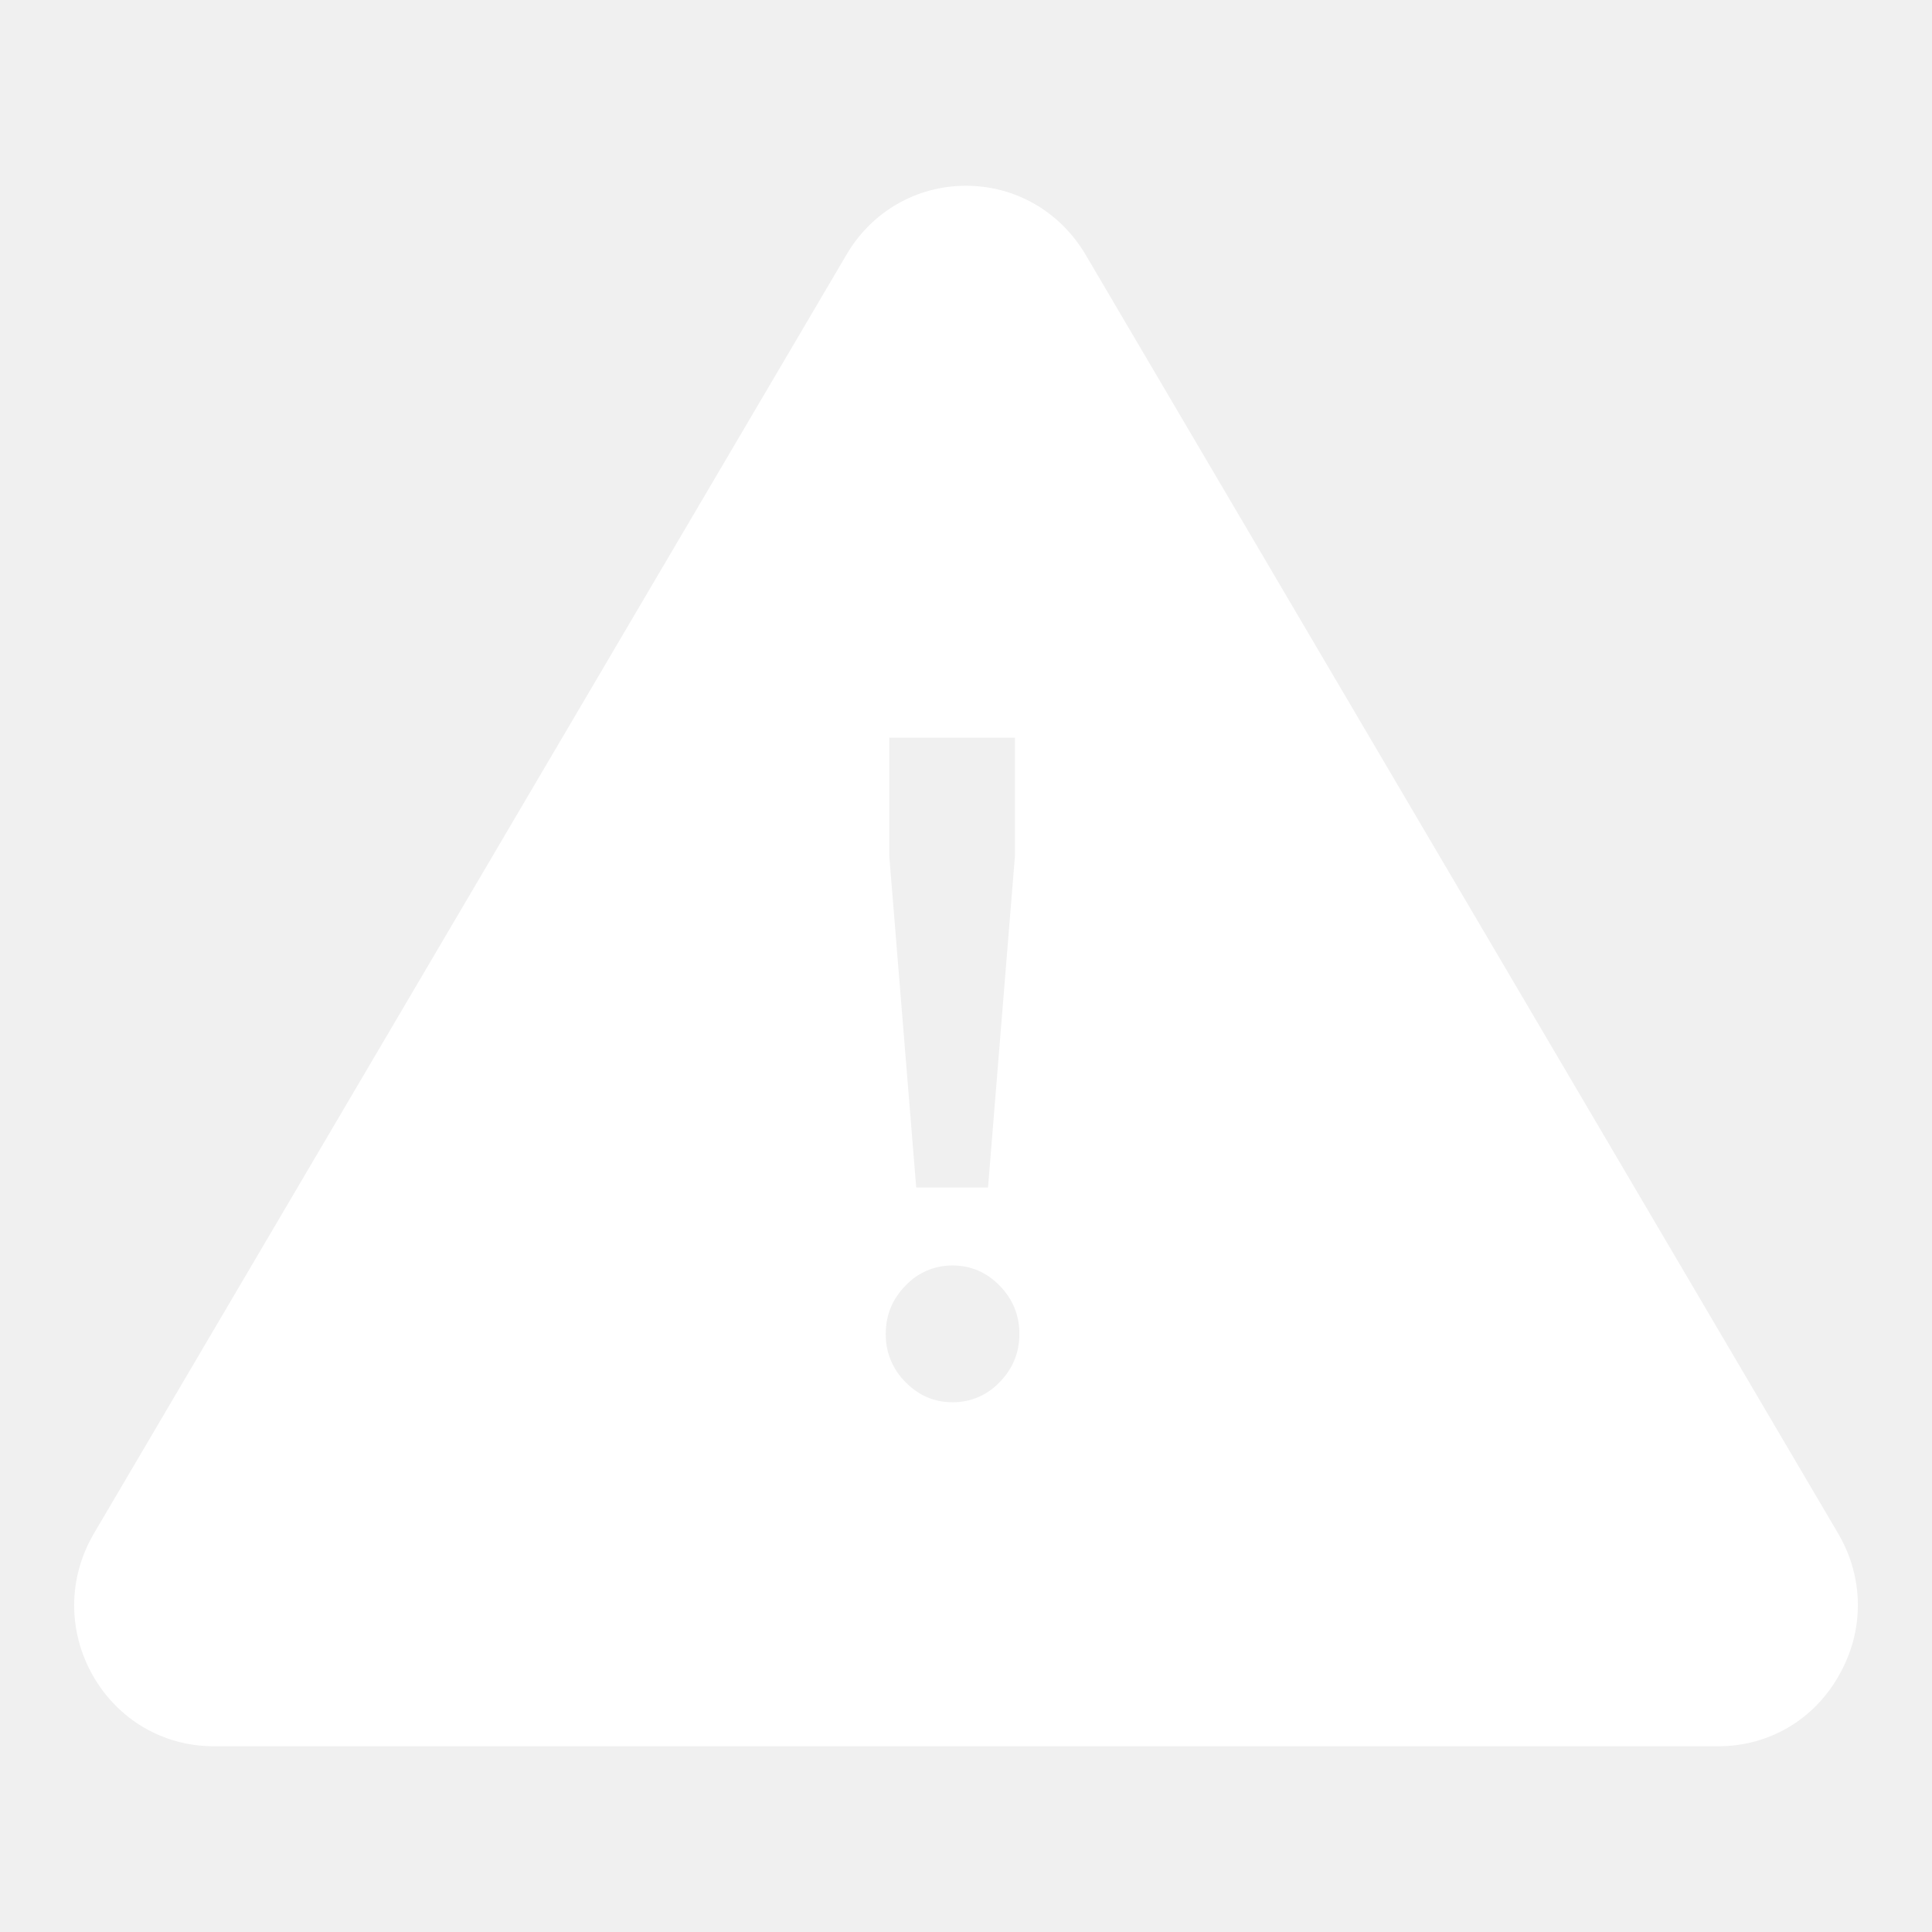
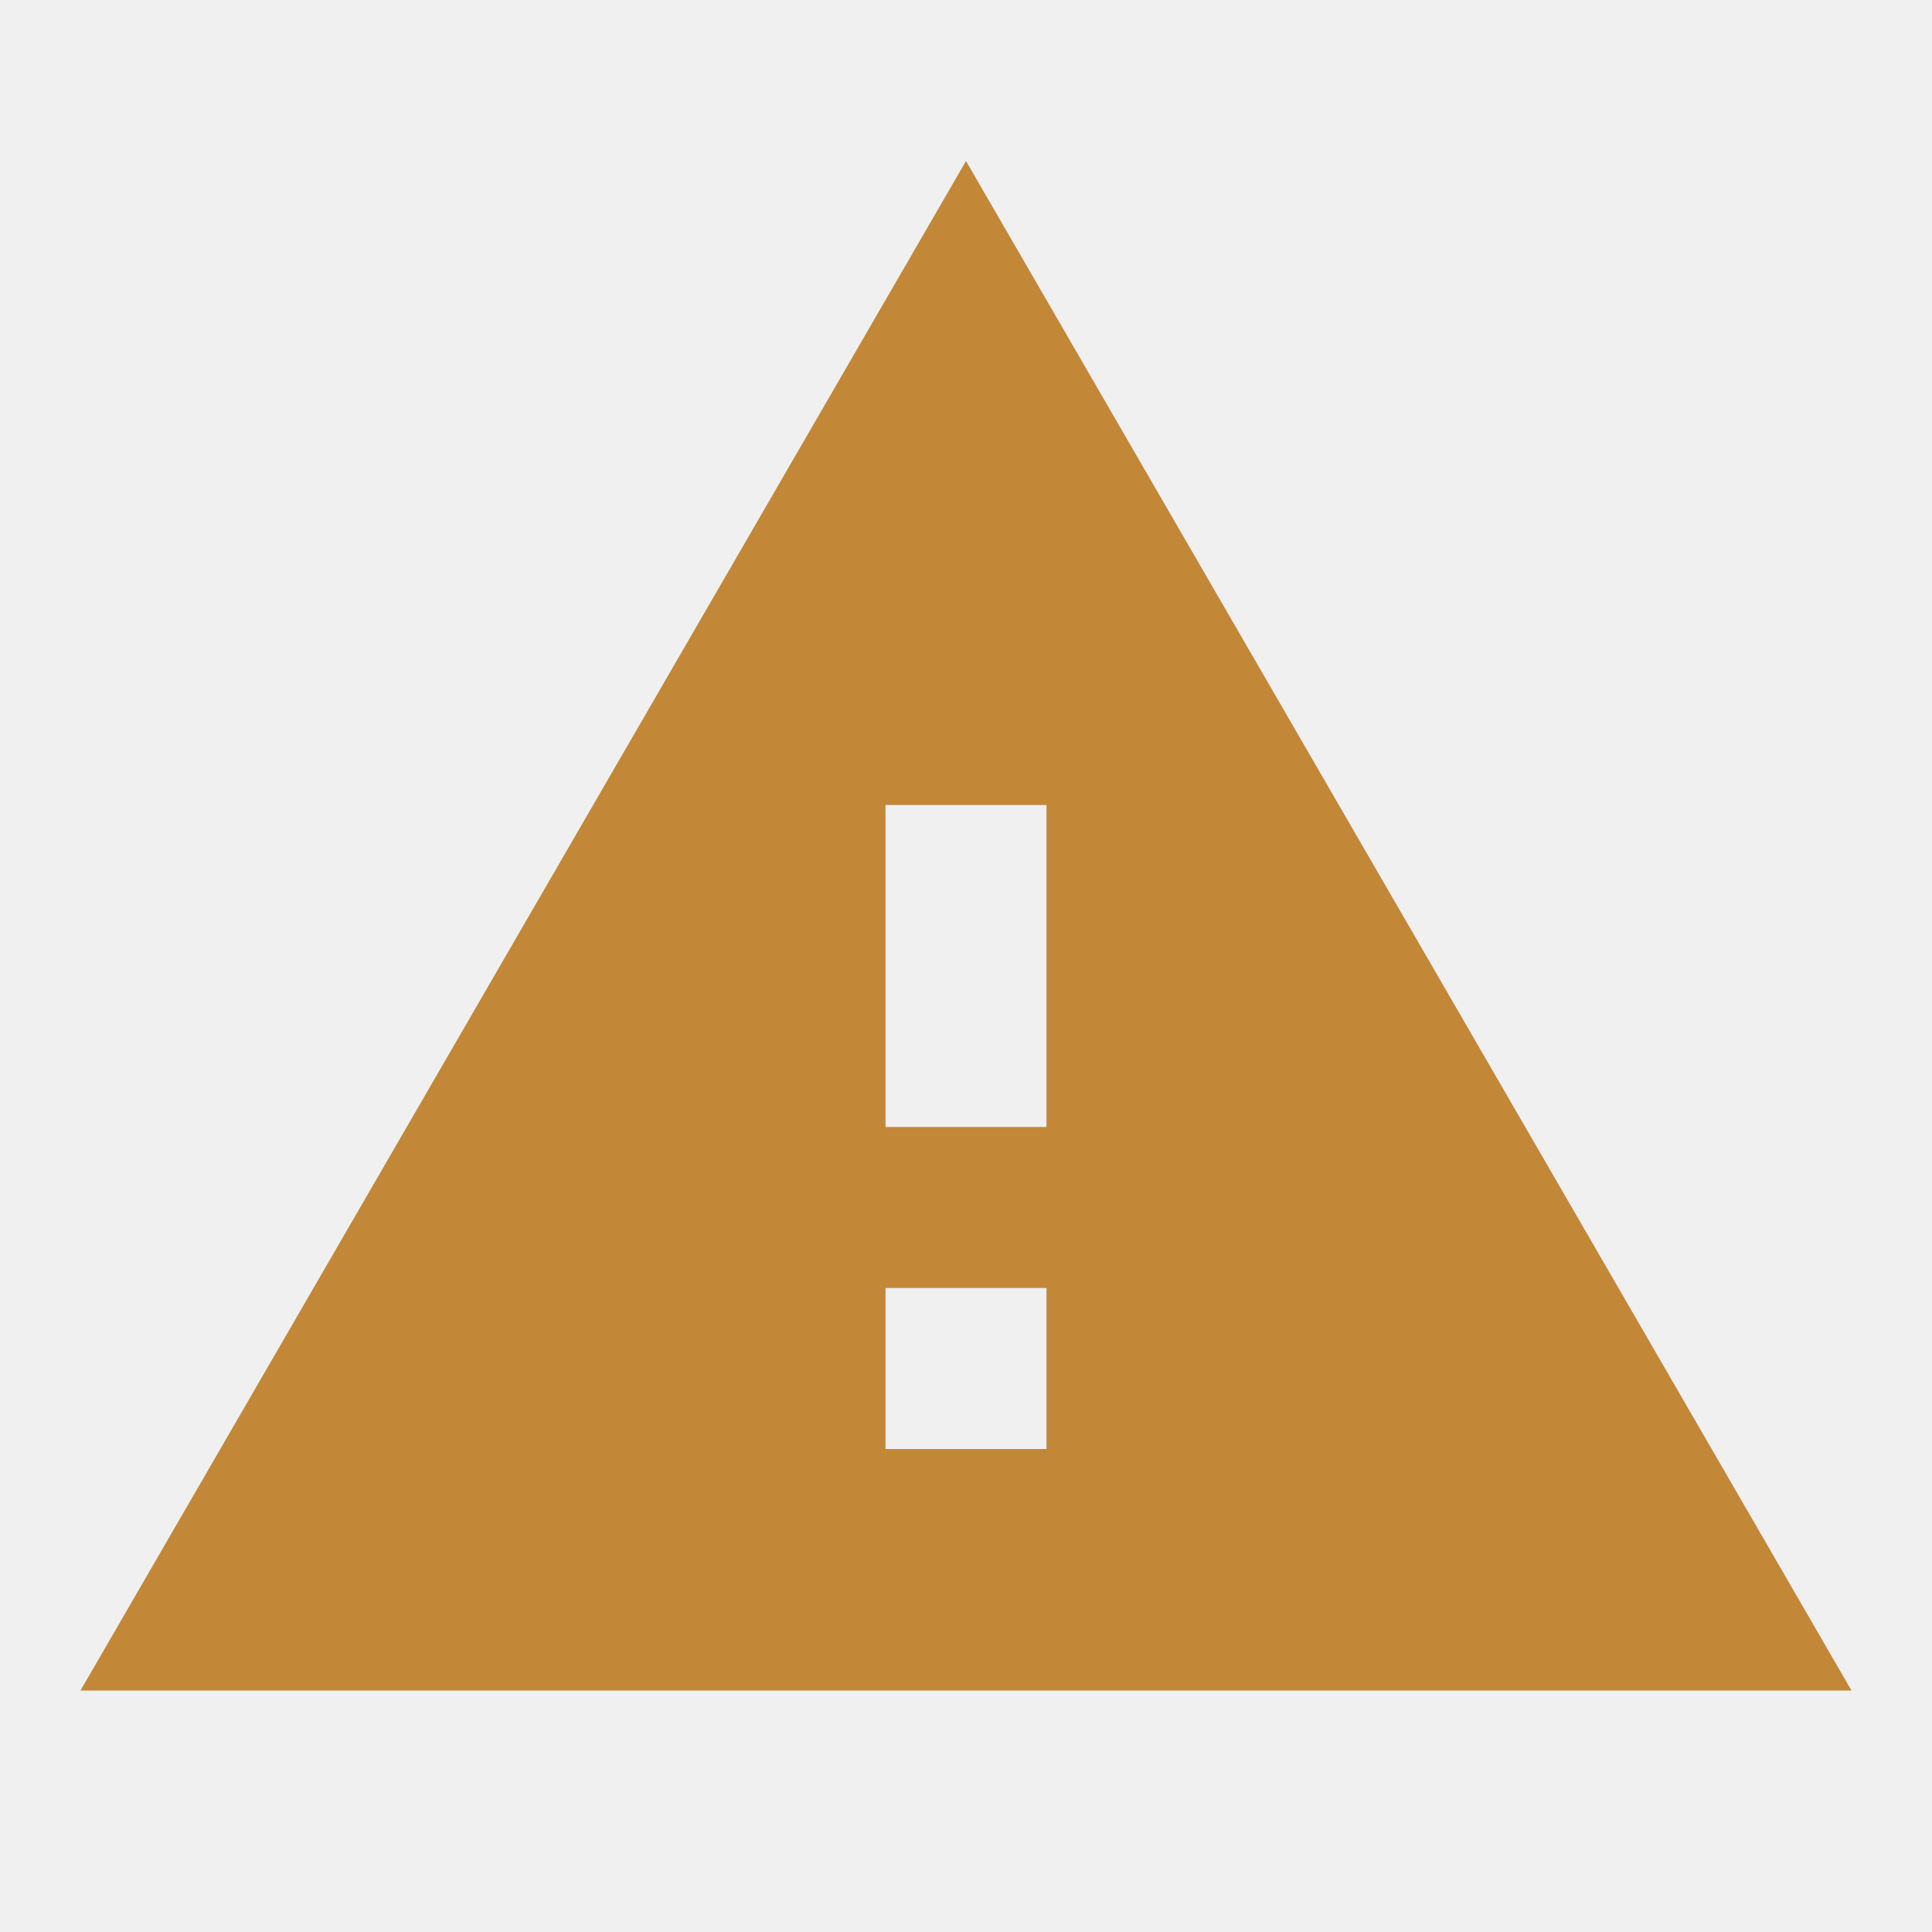
- <svg xmlns="http://www.w3.org/2000/svg" viewBox="0 0 52 52">
-   <path fill="#fff" d="M49.466 41.26L29.216 6.85c-.69-1.16-1.89-1.85-3.22-1.85-1.32 0-2.53.69-3.21 1.85L2.536 41.26c-.71 1.2-.72 2.64-.03 3.85.68 1.18 1.89 1.89 3.24 1.89h40.51c1.35 0 2.56-.71 3.23-1.89.7-1.21.69-2.65-.02-3.85zm-25.53-21.405h3.381v3.187l-.724 8.92H24.66l-.725-8.92v-3.187zm2.97 17.344a1.712 1.712 0 01-1.267.543c-.491 0-.914-.181-1.268-.543a1.788 1.788 0 01-.531-1.297c0-.502.176-.935.53-1.297a1.712 1.712 0 011.269-.544c.49 0 .914.181 1.268.544s.53.795.53 1.297c0 .503-.176.934-.53 1.297z" />
+ <svg xmlns="http://www.w3.org/2000/svg" height="24px" viewBox="0 0 24 24" width="24px" fill="#C38738">
+   <path d="M1 21h22L12 2 1 21zm12-3h-2v-2h2v2zm0-4h-2v-4h2v4z" />
</svg>
